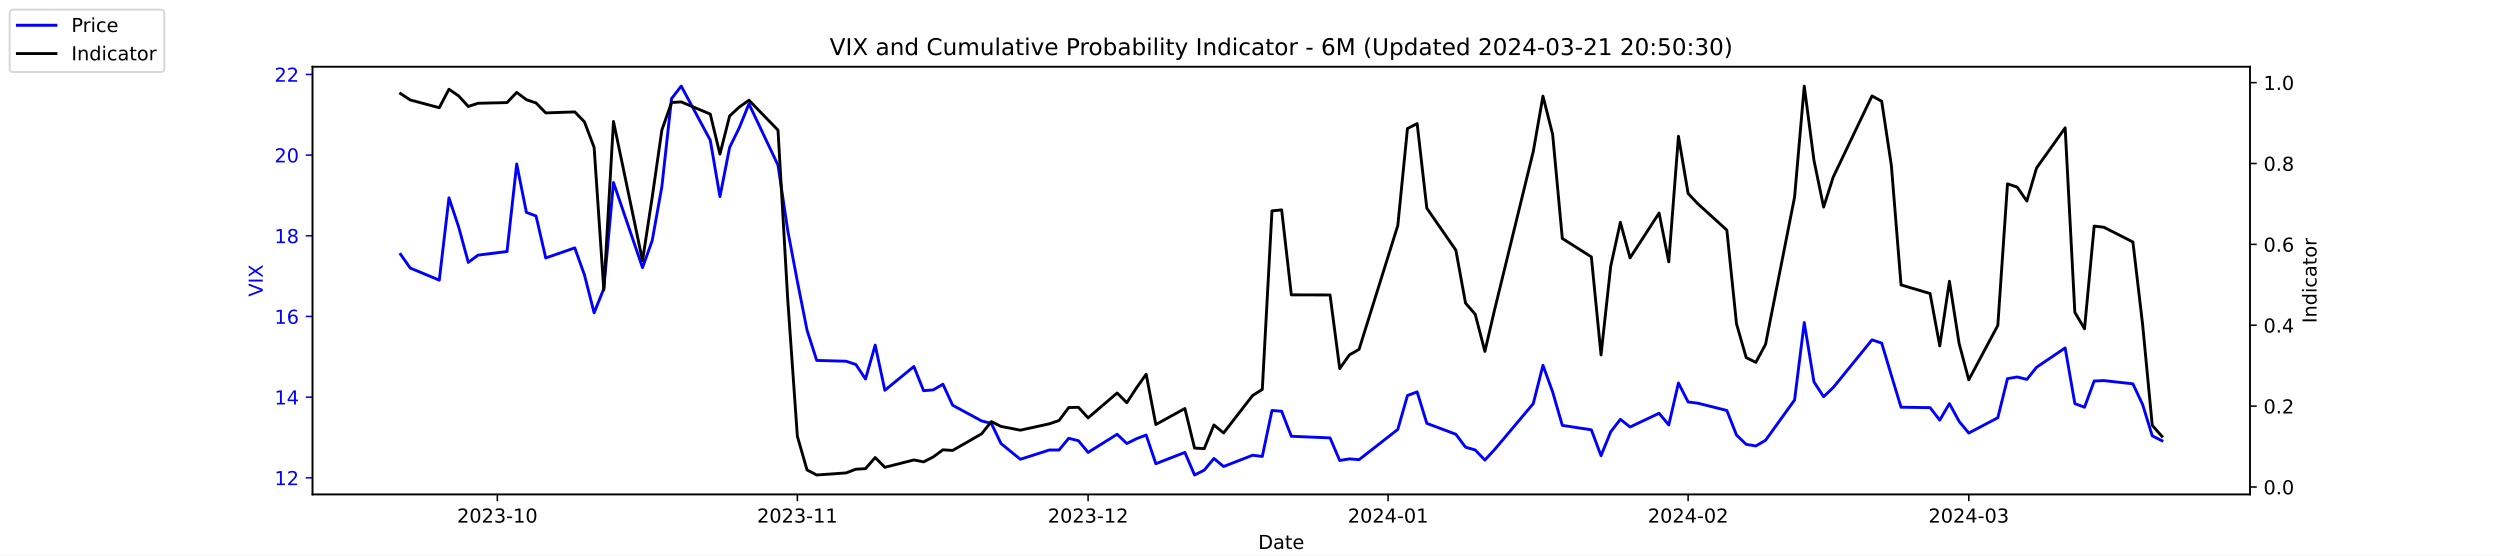
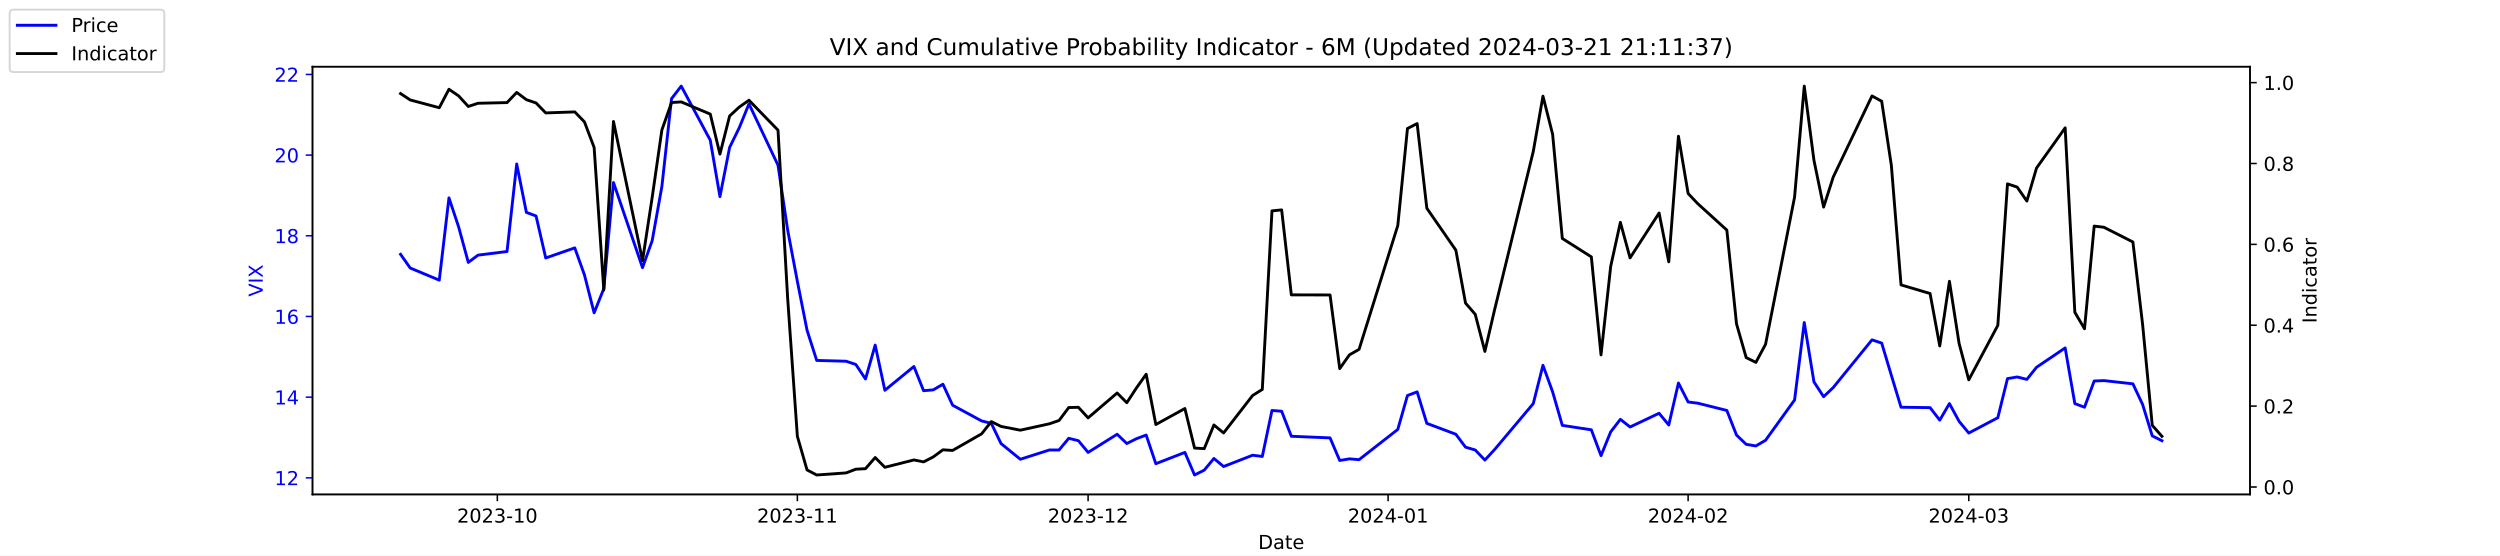
<svg xmlns="http://www.w3.org/2000/svg" xmlns:xlink="http://www.w3.org/1999/xlink" width="1296pt" height="288pt" viewBox="0 0 1296 288" version="1.1">
  <defs>
    <style type="text/css">*{stroke-linejoin: round; stroke-linecap: butt}</style>
  </defs>
  <g id="figure_1">
    <g id="patch_1">
      <path d="M 0 288  L 1296 288  L 1296 0  L 0 0  z " style="fill: #ffffff" />
    </g>
    <g id="axes_1">
      <g id="patch_2">
        <path d="M 162 256.32  L 1166.4 256.32  L 1166.4 34.56  L 162 34.56  z " style="fill: #ffffff" />
      </g>
      <g id="matplotlib.axis_1">
        <g id="xtick_1">
          <g id="line2d_1">
            <defs>
-               <path id="m54de0c6890" d="M 0 0  L 0 3.5  " style="stroke: #000000; stroke-width: 0.8" />
+               <path id="m7cd641422b" d="M 0 0  L 0 3.5  " style="stroke: #000000; stroke-width: 0.8" />
            </defs>
            <g>
-               <use xlink:href="#m54de0c6890" x="257.824" y="256.32" style="stroke: #000000; stroke-width: 0.8" />
+               <use xlink:href="#m7cd641422b" x="257.824" y="256.32" style="stroke: #000000; stroke-width: 0.8" />
            </g>
          </g>
          <g id="text_1">
            <g transform="translate(236.933 270.9184) scale(0.1 -0.1)">
              <defs>
                <path id="DejaVuSans-32" d="M 1228 531  L 3431 531  L 3431 0  L 469 0  L 469 531  Q 828 903 1448 1529  Q 2069 2156 2228 2338  Q 2531 2678 2651 2914  Q 2772 3150 2772 3378  Q 2772 3750 2511 3984  Q 2250 4219 1831 4219  Q 1534 4219 1204 4116  Q 875 4013 500 3803  L 500 4441  Q 881 4594 1212 4672  Q 1544 4750 1819 4750  Q 2544 4750 2975 4387  Q 3406 4025 3406 3419  Q 3406 3131 3298 2873  Q 3191 2616 2906 2266  Q 2828 2175 2409 1742  Q 1991 1309 1228 531  z " transform="scale(0.015625)" />
                <path id="DejaVuSans-30" d="M 2034 4250  Q 1547 4250 1301 3770  Q 1056 3291 1056 2328  Q 1056 1369 1301 889  Q 1547 409 2034 409  Q 2525 409 2770 889  Q 3016 1369 3016 2328  Q 3016 3291 2770 3770  Q 2525 4250 2034 4250  z M 2034 4750  Q 2819 4750 3233 4129  Q 3647 3509 3647 2328  Q 3647 1150 3233 529  Q 2819 -91 2034 -91  Q 1250 -91 836 529  Q 422 1150 422 2328  Q 422 3509 836 4129  Q 1250 4750 2034 4750  z " transform="scale(0.015625)" />
                <path id="DejaVuSans-33" d="M 2597 2516  Q 3050 2419 3304 2112  Q 3559 1806 3559 1356  Q 3559 666 3084 287  Q 2609 -91 1734 -91  Q 1441 -91 1130 -33  Q 819 25 488 141  L 488 750  Q 750 597 1062 519  Q 1375 441 1716 441  Q 2309 441 2620 675  Q 2931 909 2931 1356  Q 2931 1769 2642 2001  Q 2353 2234 1838 2234  L 1294 2234  L 1294 2753  L 1863 2753  Q 2328 2753 2575 2939  Q 2822 3125 2822 3475  Q 2822 3834 2567 4026  Q 2313 4219 1838 4219  Q 1578 4219 1281 4162  Q 984 4106 628 3988  L 628 4550  Q 988 4650 1302 4700  Q 1616 4750 1894 4750  Q 2613 4750 3031 4423  Q 3450 4097 3450 3541  Q 3450 3153 3228 2886  Q 3006 2619 2597 2516  z " transform="scale(0.015625)" />
                <path id="DejaVuSans-2d" d="M 313 2009  L 1997 2009  L 1997 1497  L 313 1497  L 313 2009  z " transform="scale(0.015625)" />
                <path id="DejaVuSans-31" d="M 794 531  L 1825 531  L 1825 4091  L 703 3866  L 703 4441  L 1819 4666  L 2450 4666  L 2450 531  L 3481 531  L 3481 0  L 794 0  L 794 531  z " transform="scale(0.015625)" />
              </defs>
              <use xlink:href="#DejaVuSans-32" />
              <use xlink:href="#DejaVuSans-30" x="63.623" />
              <use xlink:href="#DejaVuSans-32" x="127.246" />
              <use xlink:href="#DejaVuSans-33" x="190.869" />
              <use xlink:href="#DejaVuSans-2d" x="254.492" />
              <use xlink:href="#DejaVuSans-31" x="290.576" />
              <use xlink:href="#DejaVuSans-30" x="354.199" />
            </g>
          </g>
        </g>
        <g id="xtick_2">
          <g id="line2d_2">
            <g>
-               <use xlink:href="#m54de0c6890" x="413.351" y="256.32" style="stroke: #000000; stroke-width: 0.8" />
+               <use xlink:href="#m7cd641422b" x="413.351" y="256.32" style="stroke: #000000; stroke-width: 0.8" />
            </g>
          </g>
          <g id="text_2">
            <g transform="translate(392.4594 270.9184) scale(0.1 -0.1)">
              <use xlink:href="#DejaVuSans-32" />
              <use xlink:href="#DejaVuSans-30" x="63.623" />
              <use xlink:href="#DejaVuSans-32" x="127.246" />
              <use xlink:href="#DejaVuSans-33" x="190.869" />
              <use xlink:href="#DejaVuSans-2d" x="254.492" />
              <use xlink:href="#DejaVuSans-31" x="290.576" />
              <use xlink:href="#DejaVuSans-31" x="354.199" />
            </g>
          </g>
        </g>
        <g id="xtick_3">
          <g id="line2d_3">
            <g>
-               <use xlink:href="#m54de0c6890" x="564.069" y="256.32" style="stroke: #000000; stroke-width: 0.8" />
+               <use xlink:href="#m7cd641422b" x="564.069" y="256.32" style="stroke: #000000; stroke-width: 0.8" />
            </g>
          </g>
          <g id="text_3">
            <g transform="translate(543.178 270.9184) scale(0.1 -0.1)">
              <use xlink:href="#DejaVuSans-32" />
              <use xlink:href="#DejaVuSans-30" x="63.623" />
              <use xlink:href="#DejaVuSans-32" x="127.246" />
              <use xlink:href="#DejaVuSans-33" x="190.869" />
              <use xlink:href="#DejaVuSans-2d" x="254.492" />
              <use xlink:href="#DejaVuSans-31" x="290.576" />
              <use xlink:href="#DejaVuSans-32" x="354.199" />
            </g>
          </g>
        </g>
        <g id="xtick_4">
          <g id="line2d_4">
            <g>
-               <use xlink:href="#m54de0c6890" x="719.596" y="256.32" style="stroke: #000000; stroke-width: 0.8" />
+               <use xlink:href="#m7cd641422b" x="719.596" y="256.32" style="stroke: #000000; stroke-width: 0.8" />
            </g>
          </g>
          <g id="text_4">
            <g transform="translate(698.7044 270.9184) scale(0.1 -0.1)">
              <defs>
                <path id="DejaVuSans-34" d="M 2419 4116  L 825 1625  L 2419 1625  L 2419 4116  z M 2253 4666  L 3047 4666  L 3047 1625  L 3713 1625  L 3713 1100  L 3047 1100  L 3047 0  L 2419 0  L 2419 1100  L 313 1100  L 313 1709  L 2253 4666  z " transform="scale(0.015625)" />
              </defs>
              <use xlink:href="#DejaVuSans-32" />
              <use xlink:href="#DejaVuSans-30" x="63.623" />
              <use xlink:href="#DejaVuSans-32" x="127.246" />
              <use xlink:href="#DejaVuSans-34" x="190.869" />
              <use xlink:href="#DejaVuSans-2d" x="254.492" />
              <use xlink:href="#DejaVuSans-30" x="290.576" />
              <use xlink:href="#DejaVuSans-31" x="354.199" />
            </g>
          </g>
        </g>
        <g id="xtick_5">
          <g id="line2d_5">
            <g>
-               <use xlink:href="#m54de0c6890" x="875.122" y="256.32" style="stroke: #000000; stroke-width: 0.8" />
+               <use xlink:href="#m7cd641422b" x="875.122" y="256.32" style="stroke: #000000; stroke-width: 0.8" />
            </g>
          </g>
          <g id="text_5">
            <g transform="translate(854.2309 270.9184) scale(0.1 -0.1)">
              <use xlink:href="#DejaVuSans-32" />
              <use xlink:href="#DejaVuSans-30" x="63.623" />
              <use xlink:href="#DejaVuSans-32" x="127.246" />
              <use xlink:href="#DejaVuSans-34" x="190.869" />
              <use xlink:href="#DejaVuSans-2d" x="254.492" />
              <use xlink:href="#DejaVuSans-30" x="290.576" />
              <use xlink:href="#DejaVuSans-32" x="354.199" />
            </g>
          </g>
        </g>
        <g id="xtick_6">
          <g id="line2d_6">
            <g>
-               <use xlink:href="#m54de0c6890" x="1020.615" y="256.32" style="stroke: #000000; stroke-width: 0.8" />
+               <use xlink:href="#m7cd641422b" x="1020.615" y="256.32" style="stroke: #000000; stroke-width: 0.8" />
            </g>
          </g>
          <g id="text_6">
            <g transform="translate(999.7234 270.9184) scale(0.1 -0.1)">
              <use xlink:href="#DejaVuSans-32" />
              <use xlink:href="#DejaVuSans-30" x="63.623" />
              <use xlink:href="#DejaVuSans-32" x="127.246" />
              <use xlink:href="#DejaVuSans-34" x="190.869" />
              <use xlink:href="#DejaVuSans-2d" x="254.492" />
              <use xlink:href="#DejaVuSans-30" x="290.576" />
              <use xlink:href="#DejaVuSans-33" x="354.199" />
            </g>
          </g>
        </g>
        <g id="text_7">
          <g transform="translate(652.2492 284.5966) scale(0.1 -0.1)">
            <defs>
              <path id="DejaVuSans-44" d="M 1259 4147  L 1259 519  L 2022 519  Q 2988 519 3436 956  Q 3884 1394 3884 2338  Q 3884 3275 3436 3711  Q 2988 4147 2022 4147  L 1259 4147  z M 628 4666  L 1925 4666  Q 3281 4666 3915 4102  Q 4550 3538 4550 2338  Q 4550 1131 3912 565  Q 3275 0 1925 0  L 628 0  L 628 4666  z " transform="scale(0.015625)" />
              <path id="DejaVuSans-61" d="M 2194 1759  Q 1497 1759 1228 1600  Q 959 1441 959 1056  Q 959 750 1161 570  Q 1363 391 1709 391  Q 2188 391 2477 730  Q 2766 1069 2766 1631  L 2766 1759  L 2194 1759  z M 3341 1997  L 3341 0  L 2766 0  L 2766 531  Q 2569 213 2275 61  Q 1981 -91 1556 -91  Q 1019 -91 701 211  Q 384 513 384 1019  Q 384 1609 779 1909  Q 1175 2209 1959 2209  L 2766 2209  L 2766 2266  Q 2766 2663 2505 2880  Q 2244 3097 1772 3097  Q 1472 3097 1187 3025  Q 903 2953 641 2809  L 641 3341  Q 956 3463 1253 3523  Q 1550 3584 1831 3584  Q 2591 3584 2966 3190  Q 3341 2797 3341 1997  z " transform="scale(0.015625)" />
              <path id="DejaVuSans-74" d="M 1172 4494  L 1172 3500  L 2356 3500  L 2356 3053  L 1172 3053  L 1172 1153  Q 1172 725 1289 603  Q 1406 481 1766 481  L 2356 481  L 2356 0  L 1766 0  Q 1100 0 847 248  Q 594 497 594 1153  L 594 3053  L 172 3053  L 172 3500  L 594 3500  L 594 4494  L 1172 4494  z " transform="scale(0.015625)" />
              <path id="DejaVuSans-65" d="M 3597 1894  L 3597 1613  L 953 1613  Q 991 1019 1311 708  Q 1631 397 2203 397  Q 2534 397 2845 478  Q 3156 559 3463 722  L 3463 178  Q 3153 47 2828 -22  Q 2503 -91 2169 -91  Q 1331 -91 842 396  Q 353 884 353 1716  Q 353 2575 817 3079  Q 1281 3584 2069 3584  Q 2775 3584 3186 3129  Q 3597 2675 3597 1894  z M 3022 2063  Q 3016 2534 2758 2815  Q 2500 3097 2075 3097  Q 1594 3097 1305 2825  Q 1016 2553 972 2059  L 3022 2063  z " transform="scale(0.015625)" />
            </defs>
            <use xlink:href="#DejaVuSans-44" />
            <use xlink:href="#DejaVuSans-61" x="77.002" />
            <use xlink:href="#DejaVuSans-74" x="138.281" />
            <use xlink:href="#DejaVuSans-65" x="177.49" />
          </g>
        </g>
      </g>
      <g id="matplotlib.axis_2">
        <g id="ytick_1">
          <g id="line2d_7">
            <defs>
-               <path id="meeac875471" d="M 0 0  L -3.5 0  " style="stroke: #0000ff; stroke-width: 0.8" />
+               <path id="ma794f682e2" d="M 0 0  L -3.5 0  " style="stroke: #0000ff; stroke-width: 0.8" />
            </defs>
            <g>
-               <use xlink:href="#meeac875471" x="162" y="247.704" style="fill: #0000ff; stroke: #0000ff; stroke-width: 0.8" />
+               <use xlink:href="#ma794f682e2" x="162" y="247.704" style="fill: #0000ff; stroke: #0000ff; stroke-width: 0.8" />
            </g>
          </g>
          <g id="text_8">
            <g style="fill: #0000ff" transform="translate(142.275 251.5031) scale(0.1 -0.1)">
              <use xlink:href="#DejaVuSans-31" />
              <use xlink:href="#DejaVuSans-32" x="63.623" />
            </g>
          </g>
        </g>
        <g id="ytick_2">
          <g id="line2d_8">
            <g>
-               <use xlink:href="#meeac875471" x="162" y="205.878" style="fill: #0000ff; stroke: #0000ff; stroke-width: 0.8" />
+               <use xlink:href="#ma794f682e2" x="162" y="205.878" style="fill: #0000ff; stroke: #0000ff; stroke-width: 0.8" />
            </g>
          </g>
          <g id="text_9">
            <g style="fill: #0000ff" transform="translate(142.275 209.6774) scale(0.1 -0.1)">
              <use xlink:href="#DejaVuSans-31" />
              <use xlink:href="#DejaVuSans-34" x="63.623" />
            </g>
          </g>
        </g>
        <g id="ytick_3">
          <g id="line2d_9">
            <g>
-               <use xlink:href="#meeac875471" x="162" y="164.052" style="fill: #0000ff; stroke: #0000ff; stroke-width: 0.8" />
+               <use xlink:href="#ma794f682e2" x="162" y="164.052" style="fill: #0000ff; stroke: #0000ff; stroke-width: 0.8" />
            </g>
          </g>
          <g id="text_10">
            <g style="fill: #0000ff" transform="translate(142.275 167.8517) scale(0.1 -0.1)">
              <defs>
                <path id="DejaVuSans-36" d="M 2113 2584  Q 1688 2584 1439 2293  Q 1191 2003 1191 1497  Q 1191 994 1439 701  Q 1688 409 2113 409  Q 2538 409 2786 701  Q 3034 994 3034 1497  Q 3034 2003 2786 2293  Q 2538 2584 2113 2584  z M 3366 4563  L 3366 3988  Q 3128 4100 2886 4159  Q 2644 4219 2406 4219  Q 1781 4219 1451 3797  Q 1122 3375 1075 2522  Q 1259 2794 1537 2939  Q 1816 3084 2150 3084  Q 2853 3084 3261 2657  Q 3669 2231 3669 1497  Q 3669 778 3244 343  Q 2819 -91 2113 -91  Q 1303 -91 875 529  Q 447 1150 447 2328  Q 447 3434 972 4092  Q 1497 4750 2381 4750  Q 2619 4750 2861 4703  Q 3103 4656 3366 4563  z " transform="scale(0.015625)" />
              </defs>
              <use xlink:href="#DejaVuSans-31" />
              <use xlink:href="#DejaVuSans-36" x="63.623" />
            </g>
          </g>
        </g>
        <g id="ytick_4">
          <g id="line2d_10">
            <g>
-               <use xlink:href="#meeac875471" x="162" y="122.227" style="fill: #0000ff; stroke: #0000ff; stroke-width: 0.8" />
+               <use xlink:href="#ma794f682e2" x="162" y="122.227" style="fill: #0000ff; stroke: #0000ff; stroke-width: 0.8" />
            </g>
          </g>
          <g id="text_11">
            <g style="fill: #0000ff" transform="translate(142.275 126.0259) scale(0.1 -0.1)">
              <defs>
                <path id="DejaVuSans-38" d="M 2034 2216  Q 1584 2216 1326 1975  Q 1069 1734 1069 1313  Q 1069 891 1326 650  Q 1584 409 2034 409  Q 2484 409 2743 651  Q 3003 894 3003 1313  Q 3003 1734 2745 1975  Q 2488 2216 2034 2216  z M 1403 2484  Q 997 2584 770 2862  Q 544 3141 544 3541  Q 544 4100 942 4425  Q 1341 4750 2034 4750  Q 2731 4750 3128 4425  Q 3525 4100 3525 3541  Q 3525 3141 3298 2862  Q 3072 2584 2669 2484  Q 3125 2378 3379 2068  Q 3634 1759 3634 1313  Q 3634 634 3220 271  Q 2806 -91 2034 -91  Q 1263 -91 848 271  Q 434 634 434 1313  Q 434 1759 690 2068  Q 947 2378 1403 2484  z M 1172 3481  Q 1172 3119 1398 2916  Q 1625 2713 2034 2713  Q 2441 2713 2670 2916  Q 2900 3119 2900 3481  Q 2900 3844 2670 4047  Q 2441 4250 2034 4250  Q 1625 4250 1398 4047  Q 1172 3844 1172 3481  z " transform="scale(0.015625)" />
              </defs>
              <use xlink:href="#DejaVuSans-31" />
              <use xlink:href="#DejaVuSans-38" x="63.623" />
            </g>
          </g>
        </g>
        <g id="ytick_5">
          <g id="line2d_11">
            <g>
-               <use xlink:href="#meeac875471" x="162" y="80.401" style="fill: #0000ff; stroke: #0000ff; stroke-width: 0.8" />
+               <use xlink:href="#ma794f682e2" x="162" y="80.401" style="fill: #0000ff; stroke: #0000ff; stroke-width: 0.8" />
            </g>
          </g>
          <g id="text_12">
            <g style="fill: #0000ff" transform="translate(142.275 84.2002) scale(0.1 -0.1)">
              <use xlink:href="#DejaVuSans-32" />
              <use xlink:href="#DejaVuSans-30" x="63.623" />
            </g>
          </g>
        </g>
        <g id="ytick_6">
          <g id="line2d_12">
            <g>
-               <use xlink:href="#meeac875471" x="162" y="38.575" style="fill: #0000ff; stroke: #0000ff; stroke-width: 0.8" />
+               <use xlink:href="#ma794f682e2" x="162" y="38.575" style="fill: #0000ff; stroke: #0000ff; stroke-width: 0.8" />
            </g>
          </g>
          <g id="text_13">
            <g style="fill: #0000ff" transform="translate(142.275 42.37447) scale(0.1 -0.1)">
              <use xlink:href="#DejaVuSans-32" />
              <use xlink:href="#DejaVuSans-32" x="63.623" />
            </g>
          </g>
        </g>
        <g id="text_14">
          <g style="fill: #0000ff" transform="translate(136.1953 153.7603) rotate(-90) scale(0.1 -0.1)">
            <defs>
              <path id="DejaVuSans-56" d="M 1831 0  L 50 4666  L 709 4666  L 2188 738  L 3669 4666  L 4325 4666  L 2547 0  L 1831 0  z " transform="scale(0.015625)" />
              <path id="DejaVuSans-49" d="M 628 4666  L 1259 4666  L 1259 0  L 628 0  L 628 4666  z " transform="scale(0.015625)" />
              <path id="DejaVuSans-58" d="M 403 4666  L 1081 4666  L 2241 2931  L 3406 4666  L 4084 4666  L 2584 2425  L 4184 0  L 3506 0  L 2194 1984  L 872 0  L 191 0  L 1856 2491  L 403 4666  z " transform="scale(0.015625)" />
            </defs>
            <use xlink:href="#DejaVuSans-56" />
            <use xlink:href="#DejaVuSans-49" x="68.408" />
            <use xlink:href="#DejaVuSans-58" x="97.9" />
          </g>
        </g>
      </g>
      <g id="line2d_13">
-         <path d="M 207.655 131.847  L 212.672 138.957  L 227.722 145.231  L 232.739 102.569  L 237.756 117.626  L 242.773 136.029  L 247.79 132.265  L 262.841 130.383  L 267.858 85.002  L 272.875 110.097  L 277.892 111.979  L 282.909 133.729  L 297.96 128.501  L 302.977 142.512  L 307.994 162.17  L 313.011 149.623  L 318.028 94.622  L 333.079 138.748  L 338.096 124.736  L 343.113 96.713  L 348.13 51.123  L 353.147 44.64  L 368.198 72.663  L 373.215 101.941  L 378.232 76.428  L 383.249 66.18  L 388.266 53.842  L 403.317 85.629  L 408.334 119.299  L 413.351 145.858  L 418.368 171.163  L 423.385 186.847  L 438.645 187.266  L 443.662 188.939  L 448.679 196.467  L 453.696 178.901  L 458.713 202.323  L 473.764 189.984  L 478.781 202.532  L 483.798 202.114  L 488.815 199.186  L 493.832 210.061  L 508.883 218.217  L 513.9 219.472  L 518.917 229.928  L 528.951 238.084  L 544.001 233.274  L 549.018 233.274  L 554.035 227.209  L 559.052 228.464  L 564.069 234.529  L 579.12 225.118  L 584.137 229.928  L 589.154 227.418  L 594.171 225.536  L 599.188 240.384  L 614.239 234.529  L 619.256 246.24  L 624.273 243.73  L 629.29 237.666  L 634.307 241.848  L 649.358 235.993  L 654.375 236.62  L 659.392 212.779  L 664.409 213.198  L 669.426 226.164  L 689.494 227  L 694.511 238.711  L 699.528 237.875  L 704.545 238.293  L 724.613 222.608  L 729.63 205.042  L 734.647 203.159  L 739.664 219.472  L 754.715 225.118  L 759.732 231.81  L 764.749 233.274  L 769.766 238.502  L 774.783 233.065  L 794.851 209.224  L 799.868 189.357  L 804.885 203.159  L 809.902 220.517  L 824.952 222.818  L 829.969 236.202  L 834.986 223.863  L 840.003 217.38  L 845.02 221.354  L 860.071 214.243  L 865.088 220.308  L 870.105 198.559  L 875.122 208.388  L 880.139 209.015  L 895.19 212.779  L 900.207 225.536  L 905.224 230.346  L 910.241 231.183  L 915.258 228.255  L 930.309 207.342  L 935.326 167.189  L 940.343 197.931  L 945.36 205.669  L 950.377 200.859  L 970.445 176.182  L 975.462 177.855  L 980.479 194.585  L 985.496 211.106  L 1000.547 211.316  L 1005.564 217.798  L 1010.581 209.224  L 1015.598 218.426  L 1020.615 224.491  L 1035.666 216.544  L 1040.683 196.258  L 1045.7 195.422  L 1050.717 196.677  L 1055.734 190.403  L 1070.576 180.364  L 1075.593 209.224  L 1080.61 211.106  L 1085.627 197.513  L 1090.644 197.304  L 1105.695 198.977  L 1110.711 209.642  L 1115.728 225.955  L 1120.745 228.464  " clip-path="url(#pcff520b54d)" style="fill: none; stroke: #0000ff; stroke-width: 1.5; stroke-linecap: square" />
+         <path d="M 207.655 131.847  L 212.672 138.957  L 227.722 145.231  L 232.739 102.569  L 237.756 117.626  L 242.773 136.029  L 247.79 132.265  L 262.841 130.383  L 267.858 85.002  L 272.875 110.097  L 277.892 111.979  L 282.909 133.729  L 297.96 128.501  L 302.977 142.512  L 307.994 162.17  L 313.011 149.623  L 318.028 94.622  L 333.079 138.748  L 338.096 124.736  L 343.113 96.713  L 348.13 51.123  L 353.147 44.64  L 368.198 72.663  L 373.215 101.941  L 378.232 76.428  L 383.249 66.18  L 388.266 53.842  L 403.317 85.629  L 408.334 119.299  L 413.351 145.858  L 418.368 171.163  L 423.385 186.847  L 438.645 187.266  L 443.662 188.939  L 448.679 196.467  L 453.696 178.901  L 458.713 202.323  L 473.764 189.984  L 478.781 202.532  L 483.798 202.114  L 488.815 199.186  L 493.832 210.061  L 508.883 218.217  L 513.9 219.472  L 518.917 229.928  L 528.951 238.084  L 544.001 233.274  L 549.018 233.274  L 554.035 227.209  L 559.052 228.464  L 564.069 234.529  L 579.12 225.118  L 584.137 229.928  L 589.154 227.418  L 594.171 225.536  L 599.188 240.384  L 614.239 234.529  L 619.256 246.24  L 624.273 243.73  L 629.29 237.666  L 634.307 241.848  L 649.358 235.993  L 654.375 236.62  L 659.392 212.779  L 664.409 213.198  L 669.426 226.164  L 689.494 227  L 694.511 238.711  L 699.528 237.875  L 704.545 238.293  L 724.613 222.608  L 729.63 205.042  L 734.647 203.159  L 739.664 219.472  L 754.715 225.118  L 759.732 231.81  L 764.749 233.274  L 769.766 238.502  L 774.783 233.065  L 794.851 209.224  L 799.868 189.357  L 804.885 203.159  L 809.902 220.517  L 824.952 222.818  L 829.969 236.202  L 834.986 223.863  L 840.003 217.38  L 845.02 221.354  L 860.071 214.243  L 865.088 220.308  L 870.105 198.559  L 875.122 208.388  L 880.139 209.015  L 895.19 212.779  L 900.207 225.536  L 905.224 230.346  L 910.241 231.183  L 915.258 228.255  L 930.309 207.342  L 935.326 167.189  L 940.343 197.931  L 945.36 205.669  L 950.377 200.859  L 970.445 176.182  L 975.462 177.855  L 980.479 194.585  L 985.496 211.106  L 1000.547 211.316  L 1005.564 217.798  L 1010.581 209.224  L 1015.598 218.426  L 1020.615 224.491  L 1035.666 216.544  L 1040.683 196.258  L 1045.7 195.422  L 1050.717 196.677  L 1055.734 190.403  L 1070.576 180.364  L 1075.593 209.224  L 1080.61 211.106  L 1085.627 197.513  L 1090.644 197.304  L 1105.695 198.977  L 1110.711 209.642  L 1115.728 225.955  L 1120.745 228.464  " clip-path="url(#p35b8524f5e)" style="fill: none; stroke: #0000ff; stroke-width: 1.5; stroke-linecap: square" />
      </g>
      <g id="patch_3">
        <path d="M 162 256.32  L 162 34.56  " style="fill: none; stroke: #000000; stroke-width: 0.8; stroke-linejoin: miter; stroke-linecap: square" />
      </g>
      <g id="patch_4">
        <path d="M 1166.4 256.32  L 1166.4 34.56  " style="fill: none; stroke: #000000; stroke-width: 0.8; stroke-linejoin: miter; stroke-linecap: square" />
      </g>
      <g id="patch_5">
        <path d="M 162 256.32  L 1166.4 256.32  " style="fill: none; stroke: #000000; stroke-width: 0.8; stroke-linejoin: miter; stroke-linecap: square" />
      </g>
      <g id="patch_6">
        <path d="M 162 34.56  L 1166.4 34.56  " style="fill: none; stroke: #000000; stroke-width: 0.8; stroke-linejoin: miter; stroke-linecap: square" />
      </g>
    </g>
    <g id="axes_2">
      <g id="matplotlib.axis_3">
        <g id="ytick_7">
          <g id="line2d_14">
            <defs>
-               <path id="mf884921704" d="M 0 0  L 3.5 0  " style="stroke: #000000; stroke-width: 0.8" />
+               <path id="mf2dbccd953" d="M 0 0  L 3.5 0  " style="stroke: #000000; stroke-width: 0.8" />
            </defs>
            <g>
-               <use xlink:href="#mf884921704" x="1166.4" y="252.461" style="stroke: #000000; stroke-width: 0.8" />
+               <use xlink:href="#mf2dbccd953" x="1166.4" y="252.461" style="stroke: #000000; stroke-width: 0.8" />
            </g>
          </g>
          <g id="text_15">
            <g transform="translate(1173.4 256.2606) scale(0.1 -0.1)">
              <defs>
                <path id="DejaVuSans-2e" d="M 684 794  L 1344 794  L 1344 0  L 684 0  L 684 794  z " transform="scale(0.015625)" />
              </defs>
              <use xlink:href="#DejaVuSans-30" />
              <use xlink:href="#DejaVuSans-2e" x="63.623" />
              <use xlink:href="#DejaVuSans-30" x="95.41" />
            </g>
          </g>
        </g>
        <g id="ytick_8">
          <g id="line2d_15">
            <g>
-               <use xlink:href="#mf884921704" x="1166.4" y="210.535" style="stroke: #000000; stroke-width: 0.8" />
+               <use xlink:href="#mf2dbccd953" x="1166.4" y="210.535" style="stroke: #000000; stroke-width: 0.8" />
            </g>
          </g>
          <g id="text_16">
            <g transform="translate(1173.4 214.3337) scale(0.1 -0.1)">
              <use xlink:href="#DejaVuSans-30" />
              <use xlink:href="#DejaVuSans-2e" x="63.623" />
              <use xlink:href="#DejaVuSans-32" x="95.41" />
            </g>
          </g>
        </g>
        <g id="ytick_9">
          <g id="line2d_16">
            <g>
-               <use xlink:href="#mf884921704" x="1166.4" y="168.608" style="stroke: #000000; stroke-width: 0.8" />
+               <use xlink:href="#mf2dbccd953" x="1166.4" y="168.608" style="stroke: #000000; stroke-width: 0.8" />
            </g>
          </g>
          <g id="text_17">
            <g transform="translate(1173.4 172.4068) scale(0.1 -0.1)">
              <use xlink:href="#DejaVuSans-30" />
              <use xlink:href="#DejaVuSans-2e" x="63.623" />
              <use xlink:href="#DejaVuSans-34" x="95.41" />
            </g>
          </g>
        </g>
        <g id="ytick_10">
          <g id="line2d_17">
            <g>
-               <use xlink:href="#mf884921704" x="1166.4" y="126.681" style="stroke: #000000; stroke-width: 0.8" />
+               <use xlink:href="#mf2dbccd953" x="1166.4" y="126.681" style="stroke: #000000; stroke-width: 0.8" />
            </g>
          </g>
          <g id="text_18">
            <g transform="translate(1173.4 130.4799) scale(0.1 -0.1)">
              <use xlink:href="#DejaVuSans-30" />
              <use xlink:href="#DejaVuSans-2e" x="63.623" />
              <use xlink:href="#DejaVuSans-36" x="95.41" />
            </g>
          </g>
        </g>
        <g id="ytick_11">
          <g id="line2d_18">
            <g>
-               <use xlink:href="#mf884921704" x="1166.4" y="84.754" style="stroke: #000000; stroke-width: 0.8" />
+               <use xlink:href="#mf2dbccd953" x="1166.4" y="84.754" style="stroke: #000000; stroke-width: 0.8" />
            </g>
          </g>
          <g id="text_19">
            <g transform="translate(1173.4 88.55298) scale(0.1 -0.1)">
              <use xlink:href="#DejaVuSans-30" />
              <use xlink:href="#DejaVuSans-2e" x="63.623" />
              <use xlink:href="#DejaVuSans-38" x="95.41" />
            </g>
          </g>
        </g>
        <g id="ytick_12">
          <g id="line2d_19">
            <g>
-               <use xlink:href="#mf884921704" x="1166.4" y="42.827" style="stroke: #000000; stroke-width: 0.8" />
+               <use xlink:href="#mf2dbccd953" x="1166.4" y="42.827" style="stroke: #000000; stroke-width: 0.8" />
            </g>
          </g>
          <g id="text_20">
            <g transform="translate(1173.4 46.62607) scale(0.1 -0.1)">
              <use xlink:href="#DejaVuSans-31" />
              <use xlink:href="#DejaVuSans-2e" x="63.623" />
              <use xlink:href="#DejaVuSans-30" x="95.41" />
            </g>
          </g>
        </g>
        <g id="text_21">
          <g transform="translate(1200.902 167.5353) rotate(-90) scale(0.1 -0.1)">
            <defs>
              <path id="DejaVuSans-6e" d="M 3513 2113  L 3513 0  L 2938 0  L 2938 2094  Q 2938 2591 2744 2837  Q 2550 3084 2163 3084  Q 1697 3084 1428 2787  Q 1159 2491 1159 1978  L 1159 0  L 581 0  L 581 3500  L 1159 3500  L 1159 2956  Q 1366 3272 1645 3428  Q 1925 3584 2291 3584  Q 2894 3584 3203 3211  Q 3513 2838 3513 2113  z " transform="scale(0.015625)" />
              <path id="DejaVuSans-64" d="M 2906 2969  L 2906 4863  L 3481 4863  L 3481 0  L 2906 0  L 2906 525  Q 2725 213 2448 61  Q 2172 -91 1784 -91  Q 1150 -91 751 415  Q 353 922 353 1747  Q 353 2572 751 3078  Q 1150 3584 1784 3584  Q 2172 3584 2448 3432  Q 2725 3281 2906 2969  z M 947 1747  Q 947 1113 1208 752  Q 1469 391 1925 391  Q 2381 391 2643 752  Q 2906 1113 2906 1747  Q 2906 2381 2643 2742  Q 2381 3103 1925 3103  Q 1469 3103 1208 2742  Q 947 2381 947 1747  z " transform="scale(0.015625)" />
              <path id="DejaVuSans-69" d="M 603 3500  L 1178 3500  L 1178 0  L 603 0  L 603 3500  z M 603 4863  L 1178 4863  L 1178 4134  L 603 4134  L 603 4863  z " transform="scale(0.015625)" />
              <path id="DejaVuSans-63" d="M 3122 3366  L 3122 2828  Q 2878 2963 2633 3030  Q 2388 3097 2138 3097  Q 1578 3097 1268 2742  Q 959 2388 959 1747  Q 959 1106 1268 751  Q 1578 397 2138 397  Q 2388 397 2633 464  Q 2878 531 3122 666  L 3122 134  Q 2881 22 2623 -34  Q 2366 -91 2075 -91  Q 1284 -91 818 406  Q 353 903 353 1747  Q 353 2603 823 3093  Q 1294 3584 2113 3584  Q 2378 3584 2631 3529  Q 2884 3475 3122 3366  z " transform="scale(0.015625)" />
              <path id="DejaVuSans-6f" d="M 1959 3097  Q 1497 3097 1228 2736  Q 959 2375 959 1747  Q 959 1119 1226 758  Q 1494 397 1959 397  Q 2419 397 2687 759  Q 2956 1122 2956 1747  Q 2956 2369 2687 2733  Q 2419 3097 1959 3097  z M 1959 3584  Q 2709 3584 3137 3096  Q 3566 2609 3566 1747  Q 3566 888 3137 398  Q 2709 -91 1959 -91  Q 1206 -91 779 398  Q 353 888 353 1747  Q 353 2609 779 3096  Q 1206 3584 1959 3584  z " transform="scale(0.015625)" />
              <path id="DejaVuSans-72" d="M 2631 2963  Q 2534 3019 2420 3045  Q 2306 3072 2169 3072  Q 1681 3072 1420 2755  Q 1159 2438 1159 1844  L 1159 0  L 581 0  L 581 3500  L 1159 3500  L 1159 2956  Q 1341 3275 1631 3429  Q 1922 3584 2338 3584  Q 2397 3584 2469 3576  Q 2541 3569 2628 3553  L 2631 2963  z " transform="scale(0.015625)" />
            </defs>
            <use xlink:href="#DejaVuSans-49" />
            <use xlink:href="#DejaVuSans-6e" x="29.492" />
            <use xlink:href="#DejaVuSans-64" x="92.871" />
            <use xlink:href="#DejaVuSans-69" x="156.348" />
            <use xlink:href="#DejaVuSans-63" x="184.131" />
            <use xlink:href="#DejaVuSans-61" x="239.111" />
            <use xlink:href="#DejaVuSans-74" x="300.391" />
            <use xlink:href="#DejaVuSans-6f" x="339.6" />
            <use xlink:href="#DejaVuSans-72" x="400.781" />
          </g>
        </g>
      </g>
      <g id="line2d_20">
-         <path d="M 207.655 48.523  L 212.672 51.818  L 227.722 55.84  L 232.739 46.27  L 237.756 49.714  L 242.773 55.196  L 247.79 53.533  L 262.841 53.183  L 267.858 47.919  L 272.875 51.676  L 277.892 53.378  L 282.909 58.536  L 297.96 58.014  L 302.977 63.187  L 307.994 76.444  L 313.011 150.306  L 318.028 62.975  L 333.079 135.12  L 338.096 102.306  L 343.113 67.397  L 348.13 53.146  L 353.147 52.833  L 368.198 59.145  L 373.215 79.898  L 378.232 60.134  L 383.249 55.494  L 388.266 51.97  L 403.317 67.473  L 408.334 154.832  L 413.351 226.181  L 418.368 243.614  L 423.385 246.24  L 438.645 245.155  L 443.662 243.23  L 448.679 242.964  L 453.696 237.183  L 458.713 242.25  L 473.764 238.435  L 478.781 239.446  L 483.798 236.871  L 488.815 233.181  L 493.832 233.507  L 508.883 224.892  L 513.9 218.558  L 518.917 221.057  L 528.951 223.009  L 544.001 219.7  L 549.018 217.982  L 554.035 211.268  L 559.052 211.153  L 564.069 216.619  L 579.12 203.731  L 584.137 208.779  L 589.154 201.073  L 594.171 194.005  L 599.188 220.075  L 614.239 211.773  L 619.256 232.27  L 624.273 232.576  L 629.29 220.306  L 634.307 224.445  L 649.358 205.016  L 654.375 201.89  L 659.392 109.314  L 664.409 108.817  L 669.426 152.854  L 689.494 152.91  L 694.511 191.088  L 699.528 183.971  L 704.545 181.099  L 724.613 116.924  L 729.63 66.625  L 734.647 64.069  L 739.664 107.95  L 754.715 129.692  L 759.732 157.129  L 764.749 162.918  L 769.766 182.173  L 774.783 160.638  L 794.851 78.509  L 799.868 49.855  L 804.885 69.641  L 809.902 123.62  L 824.952 133.166  L 829.969 183.971  L 834.986 138.075  L 840.003 115.269  L 845.02 133.687  L 860.071 110.438  L 865.088 135.725  L 870.105 70.632  L 875.122 100.32  L 880.139 105.601  L 895.19 119.275  L 900.207 167.88  L 905.224 185.376  L 910.241 187.855  L 915.258 178.494  L 930.309 102.174  L 935.326 44.64  L 940.343 83.051  L 945.36 107.357  L 950.377 91.715  L 970.445 49.731  L 975.462 52.489  L 980.479 85.756  L 985.496 147.7  L 1000.547 152.158  L 1005.564 179.324  L 1010.581 145.833  L 1015.598 178.052  L 1020.615 196.907  L 1035.666 168.687  L 1040.683 95.313  L 1045.7 96.993  L 1050.717 104.224  L 1055.734 87.118  L 1070.576 66.278  L 1075.593 161.903  L 1080.61 170.437  L 1085.627 117.21  L 1090.644 117.809  L 1105.695 125.441  L 1110.711 168.039  L 1115.728 220.487  L 1120.745 226.184  " clip-path="url(#pcff520b54d)" style="fill: none; stroke: #000000; stroke-width: 1.5; stroke-linecap: square" />
+         <path d="M 207.655 48.523  L 212.672 51.818  L 227.722 55.84  L 232.739 46.27  L 237.756 49.714  L 242.773 55.196  L 247.79 53.533  L 262.841 53.183  L 267.858 47.919  L 272.875 51.676  L 277.892 53.378  L 282.909 58.536  L 297.96 58.014  L 302.977 63.187  L 307.994 76.444  L 313.011 150.306  L 318.028 62.975  L 333.079 135.12  L 338.096 102.306  L 343.113 67.397  L 348.13 53.146  L 353.147 52.833  L 368.198 59.145  L 373.215 79.898  L 378.232 60.134  L 383.249 55.494  L 388.266 51.97  L 403.317 67.473  L 408.334 154.832  L 413.351 226.181  L 418.368 243.614  L 423.385 246.24  L 438.645 245.155  L 443.662 243.23  L 448.679 242.964  L 453.696 237.183  L 458.713 242.25  L 473.764 238.435  L 478.781 239.446  L 483.798 236.871  L 488.815 233.181  L 493.832 233.507  L 508.883 224.892  L 513.9 218.558  L 518.917 221.057  L 528.951 223.009  L 544.001 219.7  L 549.018 217.982  L 554.035 211.268  L 559.052 211.153  L 564.069 216.619  L 579.12 203.731  L 584.137 208.779  L 589.154 201.073  L 594.171 194.005  L 599.188 220.075  L 614.239 211.773  L 619.256 232.27  L 624.273 232.576  L 629.29 220.306  L 634.307 224.445  L 649.358 205.016  L 654.375 201.89  L 659.392 109.314  L 664.409 108.817  L 669.426 152.854  L 689.494 152.91  L 694.511 191.088  L 699.528 183.971  L 704.545 181.099  L 724.613 116.924  L 729.63 66.625  L 734.647 64.069  L 739.664 107.95  L 754.715 129.692  L 759.732 157.129  L 764.749 162.918  L 769.766 182.173  L 774.783 160.638  L 794.851 78.509  L 799.868 49.855  L 804.885 69.641  L 809.902 123.62  L 824.952 133.166  L 829.969 183.971  L 834.986 138.075  L 840.003 115.269  L 845.02 133.687  L 860.071 110.438  L 865.088 135.725  L 870.105 70.632  L 875.122 100.32  L 880.139 105.601  L 895.19 119.275  L 900.207 167.88  L 905.224 185.376  L 910.241 187.855  L 915.258 178.494  L 930.309 102.174  L 935.326 44.64  L 940.343 83.051  L 945.36 107.357  L 950.377 91.715  L 970.445 49.731  L 975.462 52.489  L 980.479 85.756  L 985.496 147.7  L 1000.547 152.158  L 1005.564 179.324  L 1010.581 145.833  L 1015.598 178.052  L 1020.615 196.907  L 1035.666 168.687  L 1040.683 95.313  L 1045.7 96.993  L 1050.717 104.224  L 1055.734 87.118  L 1070.576 66.278  L 1075.593 161.903  L 1080.61 170.437  L 1085.627 117.21  L 1090.644 117.809  L 1105.695 125.441  L 1110.711 168.039  L 1115.728 220.487  L 1120.745 226.184  " clip-path="url(#p35b8524f5e)" style="fill: none; stroke: #000000; stroke-width: 1.5; stroke-linecap: square" />
      </g>
      <g id="patch_7">
        <path d="M 162 256.32  L 162 34.56  " style="fill: none; stroke: #000000; stroke-width: 0.8; stroke-linejoin: miter; stroke-linecap: square" />
      </g>
      <g id="patch_8">
        <path d="M 1166.4 256.32  L 1166.4 34.56  " style="fill: none; stroke: #000000; stroke-width: 0.8; stroke-linejoin: miter; stroke-linecap: square" />
      </g>
      <g id="patch_9">
        <path d="M 162 256.32  L 1166.4 256.32  " style="fill: none; stroke: #000000; stroke-width: 0.8; stroke-linejoin: miter; stroke-linecap: square" />
      </g>
      <g id="patch_10">
        <path d="M 162 34.56  L 1166.4 34.56  " style="fill: none; stroke: #000000; stroke-width: 0.8; stroke-linejoin: miter; stroke-linecap: square" />
      </g>
      <g id="text_22">
        <g transform="translate(430.0941 28.56) scale(0.12 -0.12)">
          <defs>
            <path id="DejaVuSans-20" transform="scale(0.015625)" />
            <path id="DejaVuSans-43" d="M 4122 4306  L 4122 3641  Q 3803 3938 3442 4084  Q 3081 4231 2675 4231  Q 1875 4231 1450 3742  Q 1025 3253 1025 2328  Q 1025 1406 1450 917  Q 1875 428 2675 428  Q 3081 428 3442 575  Q 3803 722 4122 1019  L 4122 359  Q 3791 134 3420 21  Q 3050 -91 2638 -91  Q 1578 -91 968 557  Q 359 1206 359 2328  Q 359 3453 968 4101  Q 1578 4750 2638 4750  Q 3056 4750 3426 4639  Q 3797 4528 4122 4306  z " transform="scale(0.015625)" />
            <path id="DejaVuSans-75" d="M 544 1381  L 544 3500  L 1119 3500  L 1119 1403  Q 1119 906 1312 657  Q 1506 409 1894 409  Q 2359 409 2629 706  Q 2900 1003 2900 1516  L 2900 3500  L 3475 3500  L 3475 0  L 2900 0  L 2900 538  Q 2691 219 2414 64  Q 2138 -91 1772 -91  Q 1169 -91 856 284  Q 544 659 544 1381  z M 1991 3584  L 1991 3584  z " transform="scale(0.015625)" />
            <path id="DejaVuSans-6d" d="M 3328 2828  Q 3544 3216 3844 3400  Q 4144 3584 4550 3584  Q 5097 3584 5394 3201  Q 5691 2819 5691 2113  L 5691 0  L 5113 0  L 5113 2094  Q 5113 2597 4934 2840  Q 4756 3084 4391 3084  Q 3944 3084 3684 2787  Q 3425 2491 3425 1978  L 3425 0  L 2847 0  L 2847 2094  Q 2847 2600 2669 2842  Q 2491 3084 2119 3084  Q 1678 3084 1418 2786  Q 1159 2488 1159 1978  L 1159 0  L 581 0  L 581 3500  L 1159 3500  L 1159 2956  Q 1356 3278 1631 3431  Q 1906 3584 2284 3584  Q 2666 3584 2933 3390  Q 3200 3197 3328 2828  z " transform="scale(0.015625)" />
            <path id="DejaVuSans-6c" d="M 603 4863  L 1178 4863  L 1178 0  L 603 0  L 603 4863  z " transform="scale(0.015625)" />
            <path id="DejaVuSans-76" d="M 191 3500  L 800 3500  L 1894 563  L 2988 3500  L 3597 3500  L 2284 0  L 1503 0  L 191 3500  z " transform="scale(0.015625)" />
            <path id="DejaVuSans-50" d="M 1259 4147  L 1259 2394  L 2053 2394  Q 2494 2394 2734 2622  Q 2975 2850 2975 3272  Q 2975 3691 2734 3919  Q 2494 4147 2053 4147  L 1259 4147  z M 628 4666  L 2053 4666  Q 2838 4666 3239 4311  Q 3641 3956 3641 3272  Q 3641 2581 3239 2228  Q 2838 1875 2053 1875  L 1259 1875  L 1259 0  L 628 0  L 628 4666  z " transform="scale(0.015625)" />
            <path id="DejaVuSans-62" d="M 3116 1747  Q 3116 2381 2855 2742  Q 2594 3103 2138 3103  Q 1681 3103 1420 2742  Q 1159 2381 1159 1747  Q 1159 1113 1420 752  Q 1681 391 2138 391  Q 2594 391 2855 752  Q 3116 1113 3116 1747  z M 1159 2969  Q 1341 3281 1617 3432  Q 1894 3584 2278 3584  Q 2916 3584 3314 3078  Q 3713 2572 3713 1747  Q 3713 922 3314 415  Q 2916 -91 2278 -91  Q 1894 -91 1617 61  Q 1341 213 1159 525  L 1159 0  L 581 0  L 581 4863  L 1159 4863  L 1159 2969  z " transform="scale(0.015625)" />
            <path id="DejaVuSans-79" d="M 2059 -325  Q 1816 -950 1584 -1140  Q 1353 -1331 966 -1331  L 506 -1331  L 506 -850  L 844 -850  Q 1081 -850 1212 -737  Q 1344 -625 1503 -206  L 1606 56  L 191 3500  L 800 3500  L 1894 763  L 2988 3500  L 3597 3500  L 2059 -325  z " transform="scale(0.015625)" />
            <path id="DejaVuSans-4d" d="M 628 4666  L 1569 4666  L 2759 1491  L 3956 4666  L 4897 4666  L 4897 0  L 4281 0  L 4281 4097  L 3078 897  L 2444 897  L 1241 4097  L 1241 0  L 628 0  L 628 4666  z " transform="scale(0.015625)" />
            <path id="DejaVuSans-28" d="M 1984 4856  Q 1566 4138 1362 3434  Q 1159 2731 1159 2009  Q 1159 1288 1364 580  Q 1569 -128 1984 -844  L 1484 -844  Q 1016 -109 783 600  Q 550 1309 550 2009  Q 550 2706 781 3412  Q 1013 4119 1484 4856  L 1984 4856  z " transform="scale(0.015625)" />
            <path id="DejaVuSans-55" d="M 556 4666  L 1191 4666  L 1191 1831  Q 1191 1081 1462 751  Q 1734 422 2344 422  Q 2950 422 3222 751  Q 3494 1081 3494 1831  L 3494 4666  L 4128 4666  L 4128 1753  Q 4128 841 3676 375  Q 3225 -91 2344 -91  Q 1459 -91 1007 375  Q 556 841 556 1753  L 556 4666  z " transform="scale(0.015625)" />
            <path id="DejaVuSans-70" d="M 1159 525  L 1159 -1331  L 581 -1331  L 581 3500  L 1159 3500  L 1159 2969  Q 1341 3281 1617 3432  Q 1894 3584 2278 3584  Q 2916 3584 3314 3078  Q 3713 2572 3713 1747  Q 3713 922 3314 415  Q 2916 -91 2278 -91  Q 1894 -91 1617 61  Q 1341 213 1159 525  z M 3116 1747  Q 3116 2381 2855 2742  Q 2594 3103 2138 3103  Q 1681 3103 1420 2742  Q 1159 2381 1159 1747  Q 1159 1113 1420 752  Q 1681 391 2138 391  Q 2594 391 2855 752  Q 3116 1113 3116 1747  z " transform="scale(0.015625)" />
            <path id="DejaVuSans-3a" d="M 750 794  L 1409 794  L 1409 0  L 750 0  L 750 794  z M 750 3309  L 1409 3309  L 1409 2516  L 750 2516  L 750 3309  z " transform="scale(0.015625)" />
-             <path id="DejaVuSans-35" d="M 691 4666  L 3169 4666  L 3169 4134  L 1269 4134  L 1269 2991  Q 1406 3038 1543 3061  Q 1681 3084 1819 3084  Q 2600 3084 3056 2656  Q 3513 2228 3513 1497  Q 3513 744 3044 326  Q 2575 -91 1722 -91  Q 1428 -91 1123 -41  Q 819 9 494 109  L 494 744  Q 775 591 1075 516  Q 1375 441 1709 441  Q 2250 441 2565 725  Q 2881 1009 2881 1497  Q 2881 1984 2565 2268  Q 2250 2553 1709 2553  Q 1456 2553 1204 2497  Q 953 2441 691 2322  L 691 4666  z " transform="scale(0.015625)" />
+             <path id="DejaVuSans-37" d="M 525 4666  L 3525 4666  L 3525 4397  L 1831 0  L 1172 0  L 2766 4134  L 525 4134  L 525 4666  z " transform="scale(0.015625)" />
            <path id="DejaVuSans-29" d="M 513 4856  L 1013 4856  Q 1481 4119 1714 3412  Q 1947 2706 1947 2009  Q 1947 1309 1714 600  Q 1481 -109 1013 -844  L 513 -844  Q 928 -128 1133 580  Q 1338 1288 1338 2009  Q 1338 2731 1133 3434  Q 928 4138 513 4856  z " transform="scale(0.015625)" />
          </defs>
          <use xlink:href="#DejaVuSans-56" />
          <use xlink:href="#DejaVuSans-49" x="68.408" />
          <use xlink:href="#DejaVuSans-58" x="97.9" />
          <use xlink:href="#DejaVuSans-20" x="166.406" />
          <use xlink:href="#DejaVuSans-61" x="198.193" />
          <use xlink:href="#DejaVuSans-6e" x="259.473" />
          <use xlink:href="#DejaVuSans-64" x="322.852" />
          <use xlink:href="#DejaVuSans-20" x="386.328" />
          <use xlink:href="#DejaVuSans-43" x="418.115" />
          <use xlink:href="#DejaVuSans-75" x="487.939" />
          <use xlink:href="#DejaVuSans-6d" x="551.318" />
          <use xlink:href="#DejaVuSans-75" x="648.73" />
          <use xlink:href="#DejaVuSans-6c" x="712.109" />
          <use xlink:href="#DejaVuSans-61" x="739.893" />
          <use xlink:href="#DejaVuSans-74" x="801.172" />
          <use xlink:href="#DejaVuSans-69" x="840.381" />
          <use xlink:href="#DejaVuSans-76" x="868.164" />
          <use xlink:href="#DejaVuSans-65" x="927.344" />
          <use xlink:href="#DejaVuSans-20" x="988.867" />
          <use xlink:href="#DejaVuSans-50" x="1020.654" />
          <use xlink:href="#DejaVuSans-72" x="1079.207" />
          <use xlink:href="#DejaVuSans-6f" x="1118.07" />
          <use xlink:href="#DejaVuSans-62" x="1179.252" />
          <use xlink:href="#DejaVuSans-61" x="1242.729" />
          <use xlink:href="#DejaVuSans-62" x="1304.008" />
          <use xlink:href="#DejaVuSans-69" x="1367.484" />
          <use xlink:href="#DejaVuSans-6c" x="1395.268" />
          <use xlink:href="#DejaVuSans-69" x="1423.051" />
          <use xlink:href="#DejaVuSans-74" x="1450.834" />
          <use xlink:href="#DejaVuSans-79" x="1490.043" />
          <use xlink:href="#DejaVuSans-20" x="1549.223" />
          <use xlink:href="#DejaVuSans-49" x="1581.01" />
          <use xlink:href="#DejaVuSans-6e" x="1610.502" />
          <use xlink:href="#DejaVuSans-64" x="1673.881" />
          <use xlink:href="#DejaVuSans-69" x="1737.357" />
          <use xlink:href="#DejaVuSans-63" x="1765.141" />
          <use xlink:href="#DejaVuSans-61" x="1820.121" />
          <use xlink:href="#DejaVuSans-74" x="1881.4" />
          <use xlink:href="#DejaVuSans-6f" x="1920.609" />
          <use xlink:href="#DejaVuSans-72" x="1981.791" />
          <use xlink:href="#DejaVuSans-20" x="2022.904" />
          <use xlink:href="#DejaVuSans-2d" x="2054.691" />
          <use xlink:href="#DejaVuSans-20" x="2090.775" />
          <use xlink:href="#DejaVuSans-36" x="2122.562" />
          <use xlink:href="#DejaVuSans-4d" x="2186.186" />
          <use xlink:href="#DejaVuSans-20" x="2272.465" />
          <use xlink:href="#DejaVuSans-28" x="2304.252" />
          <use xlink:href="#DejaVuSans-55" x="2343.266" />
          <use xlink:href="#DejaVuSans-70" x="2416.459" />
          <use xlink:href="#DejaVuSans-64" x="2479.936" />
          <use xlink:href="#DejaVuSans-61" x="2543.412" />
          <use xlink:href="#DejaVuSans-74" x="2604.691" />
          <use xlink:href="#DejaVuSans-65" x="2643.9" />
          <use xlink:href="#DejaVuSans-64" x="2705.424" />
          <use xlink:href="#DejaVuSans-20" x="2768.9" />
          <use xlink:href="#DejaVuSans-32" x="2800.688" />
          <use xlink:href="#DejaVuSans-30" x="2864.311" />
          <use xlink:href="#DejaVuSans-32" x="2927.934" />
          <use xlink:href="#DejaVuSans-34" x="2991.557" />
          <use xlink:href="#DejaVuSans-2d" x="3055.18" />
          <use xlink:href="#DejaVuSans-30" x="3091.264" />
          <use xlink:href="#DejaVuSans-33" x="3154.887" />
          <use xlink:href="#DejaVuSans-2d" x="3218.51" />
          <use xlink:href="#DejaVuSans-32" x="3254.594" />
          <use xlink:href="#DejaVuSans-31" x="3318.217" />
          <use xlink:href="#DejaVuSans-20" x="3381.84" />
          <use xlink:href="#DejaVuSans-32" x="3413.627" />
-           <use xlink:href="#DejaVuSans-30" x="3477.25" />
+           <use xlink:href="#DejaVuSans-31" x="3477.25" />
          <use xlink:href="#DejaVuSans-3a" x="3540.873" />
-           <use xlink:href="#DejaVuSans-35" x="3574.564" />
-           <use xlink:href="#DejaVuSans-30" x="3638.188" />
+           <use xlink:href="#DejaVuSans-31" x="3574.564" />
+           <use xlink:href="#DejaVuSans-31" x="3638.188" />
          <use xlink:href="#DejaVuSans-3a" x="3701.811" />
          <use xlink:href="#DejaVuSans-33" x="3735.502" />
-           <use xlink:href="#DejaVuSans-30" x="3799.125" />
+           <use xlink:href="#DejaVuSans-37" x="3799.125" />
          <use xlink:href="#DejaVuSans-29" x="3862.748" />
        </g>
      </g>
    </g>
    <g id="legend_1">
      <g id="patch_11">
        <path d="M 7 37.356  L 83.191 37.356  Q 85.191 37.356 85.191 35.356  L 85.191 7  Q 85.191 5 83.191 5  L 7 5  Q 5 5 5 7  L 5 35.356  Q 5 37.356 7 37.356  z " style="fill: #ffffff; opacity: 0.8; stroke: #cccccc; stroke-linejoin: miter" />
      </g>
      <g id="line2d_21">
        <path d="M 9 13.098  L 19 13.098  L 29 13.098  " style="fill: none; stroke: #0000ff; stroke-width: 1.5; stroke-linecap: square" />
      </g>
      <g id="text_23">
        <g transform="translate(37 16.59844) scale(0.1 -0.1)">
          <use xlink:href="#DejaVuSans-50" />
          <use xlink:href="#DejaVuSans-72" x="58.553" />
          <use xlink:href="#DejaVuSans-69" x="99.666" />
          <use xlink:href="#DejaVuSans-63" x="127.449" />
          <use xlink:href="#DejaVuSans-65" x="182.43" />
        </g>
      </g>
      <g id="line2d_22">
        <path d="M 9 27.777  L 19 27.777  L 29 27.777  " style="fill: none; stroke: #000000; stroke-width: 1.5; stroke-linecap: square" />
      </g>
      <g id="text_24">
        <g transform="translate(37 31.27656) scale(0.1 -0.1)">
          <use xlink:href="#DejaVuSans-49" />
          <use xlink:href="#DejaVuSans-6e" x="29.492" />
          <use xlink:href="#DejaVuSans-64" x="92.871" />
          <use xlink:href="#DejaVuSans-69" x="156.348" />
          <use xlink:href="#DejaVuSans-63" x="184.131" />
          <use xlink:href="#DejaVuSans-61" x="239.111" />
          <use xlink:href="#DejaVuSans-74" x="300.391" />
          <use xlink:href="#DejaVuSans-6f" x="339.6" />
          <use xlink:href="#DejaVuSans-72" x="400.781" />
        </g>
      </g>
    </g>
  </g>
  <defs>
-     <clipPath id="pcff520b54d">
+     <clipPath id="p35b8524f5e">
      <rect x="162" y="34.56" width="1004.4" height="221.76" />
    </clipPath>
  </defs>
</svg>
